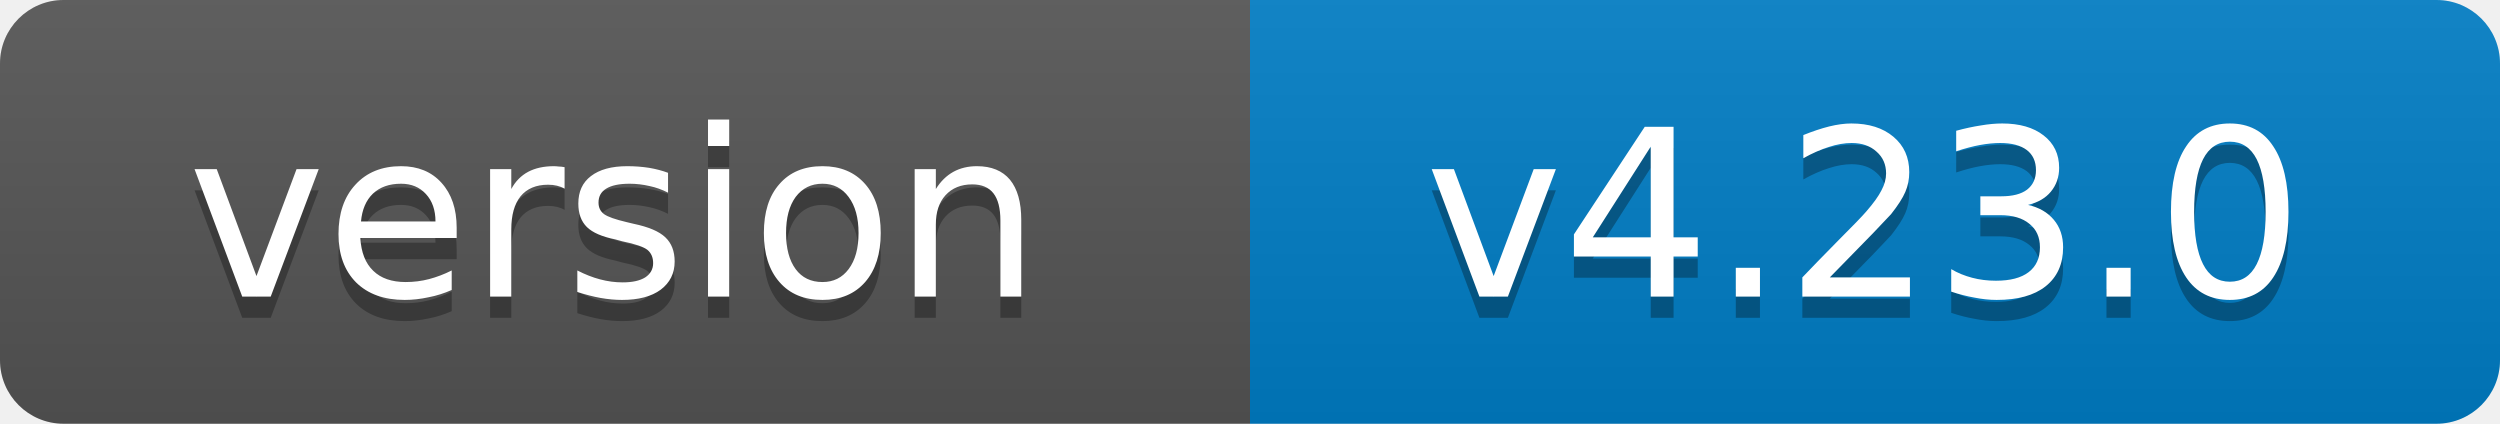
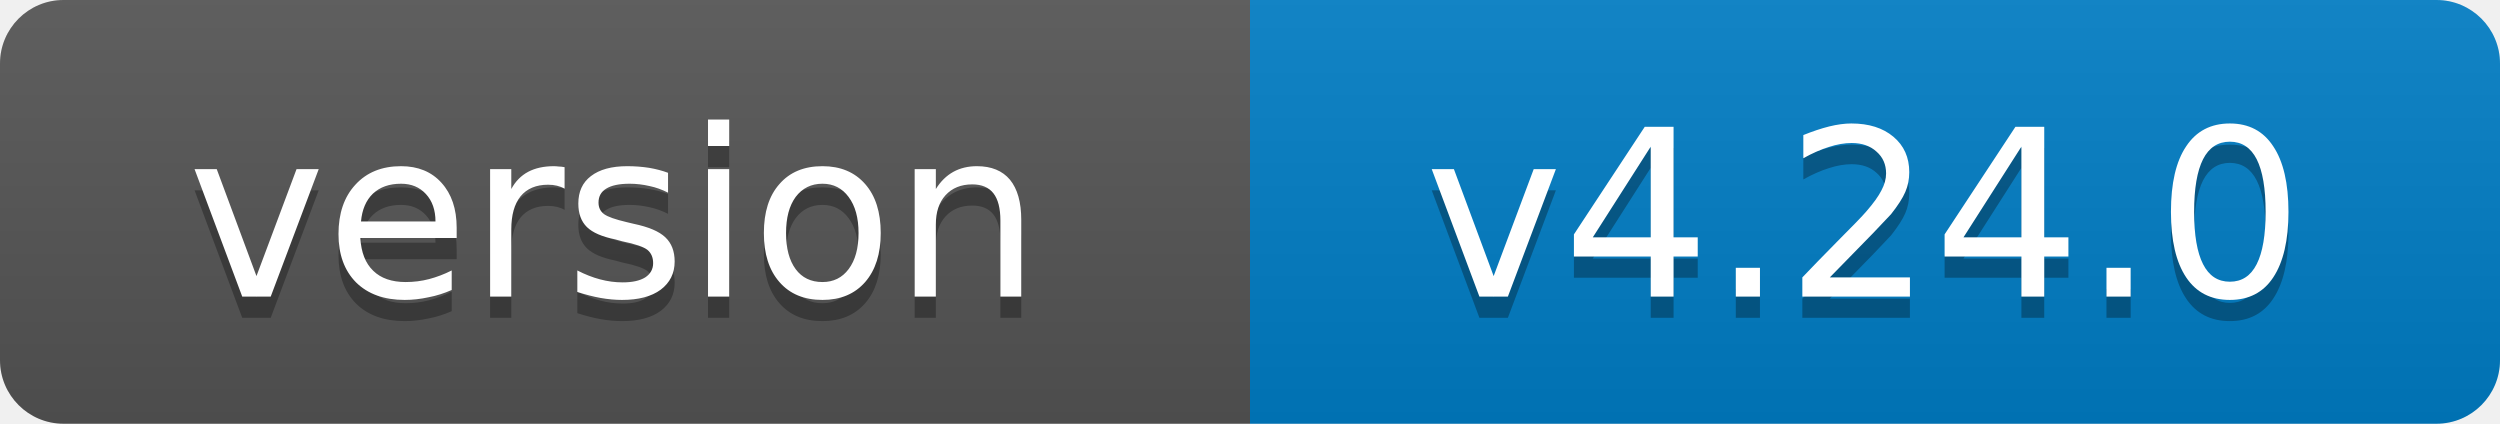
- <svg xmlns="http://www.w3.org/2000/svg" width="118" height="20" role="img" aria-label="version: v4.23.0">
+ <svg xmlns="http://www.w3.org/2000/svg" width="118" height="20" role="img" aria-label="version: v4.24.0">
  <linearGradient id="s" x2="0" y2="100%">
    <stop offset="0" stop-color="#bbb" stop-opacity=".1" />
    <stop offset="1" stop-opacity=".1" />
  </linearGradient>
  <clipPath id="r">
    <rect width="118" height="20" rx="3" fill="#fff" />
  </clipPath>
  <g clip-path="url(#r)">
    <rect width="59" height="20" fill="#555" />
    <rect x="59" width="59" height="20" fill="#007ec6" />
    <rect width="118" height="20" fill="url(#s)" />
  </g>
  <g fill="#fff" text-anchor="middle" font-family="Verdana,Geneva,DejaVu Sans,sans-serif" font-size="11">
    <text x="29" y="15" fill="#010101" fill-opacity=".3">version</text>
    <text x="29" y="14">version</text>
-     <text x="88" y="15" fill="#010101" fill-opacity=".3">v4.23.0</text>
-     <text x="88" y="14">v4.23.0</text>
+     <text x="88" y="15" fill="#010101" fill-opacity=".3">v4.24.0</text>
+     <text x="88" y="14">v4.24.0</text>
  </g>
</svg>
